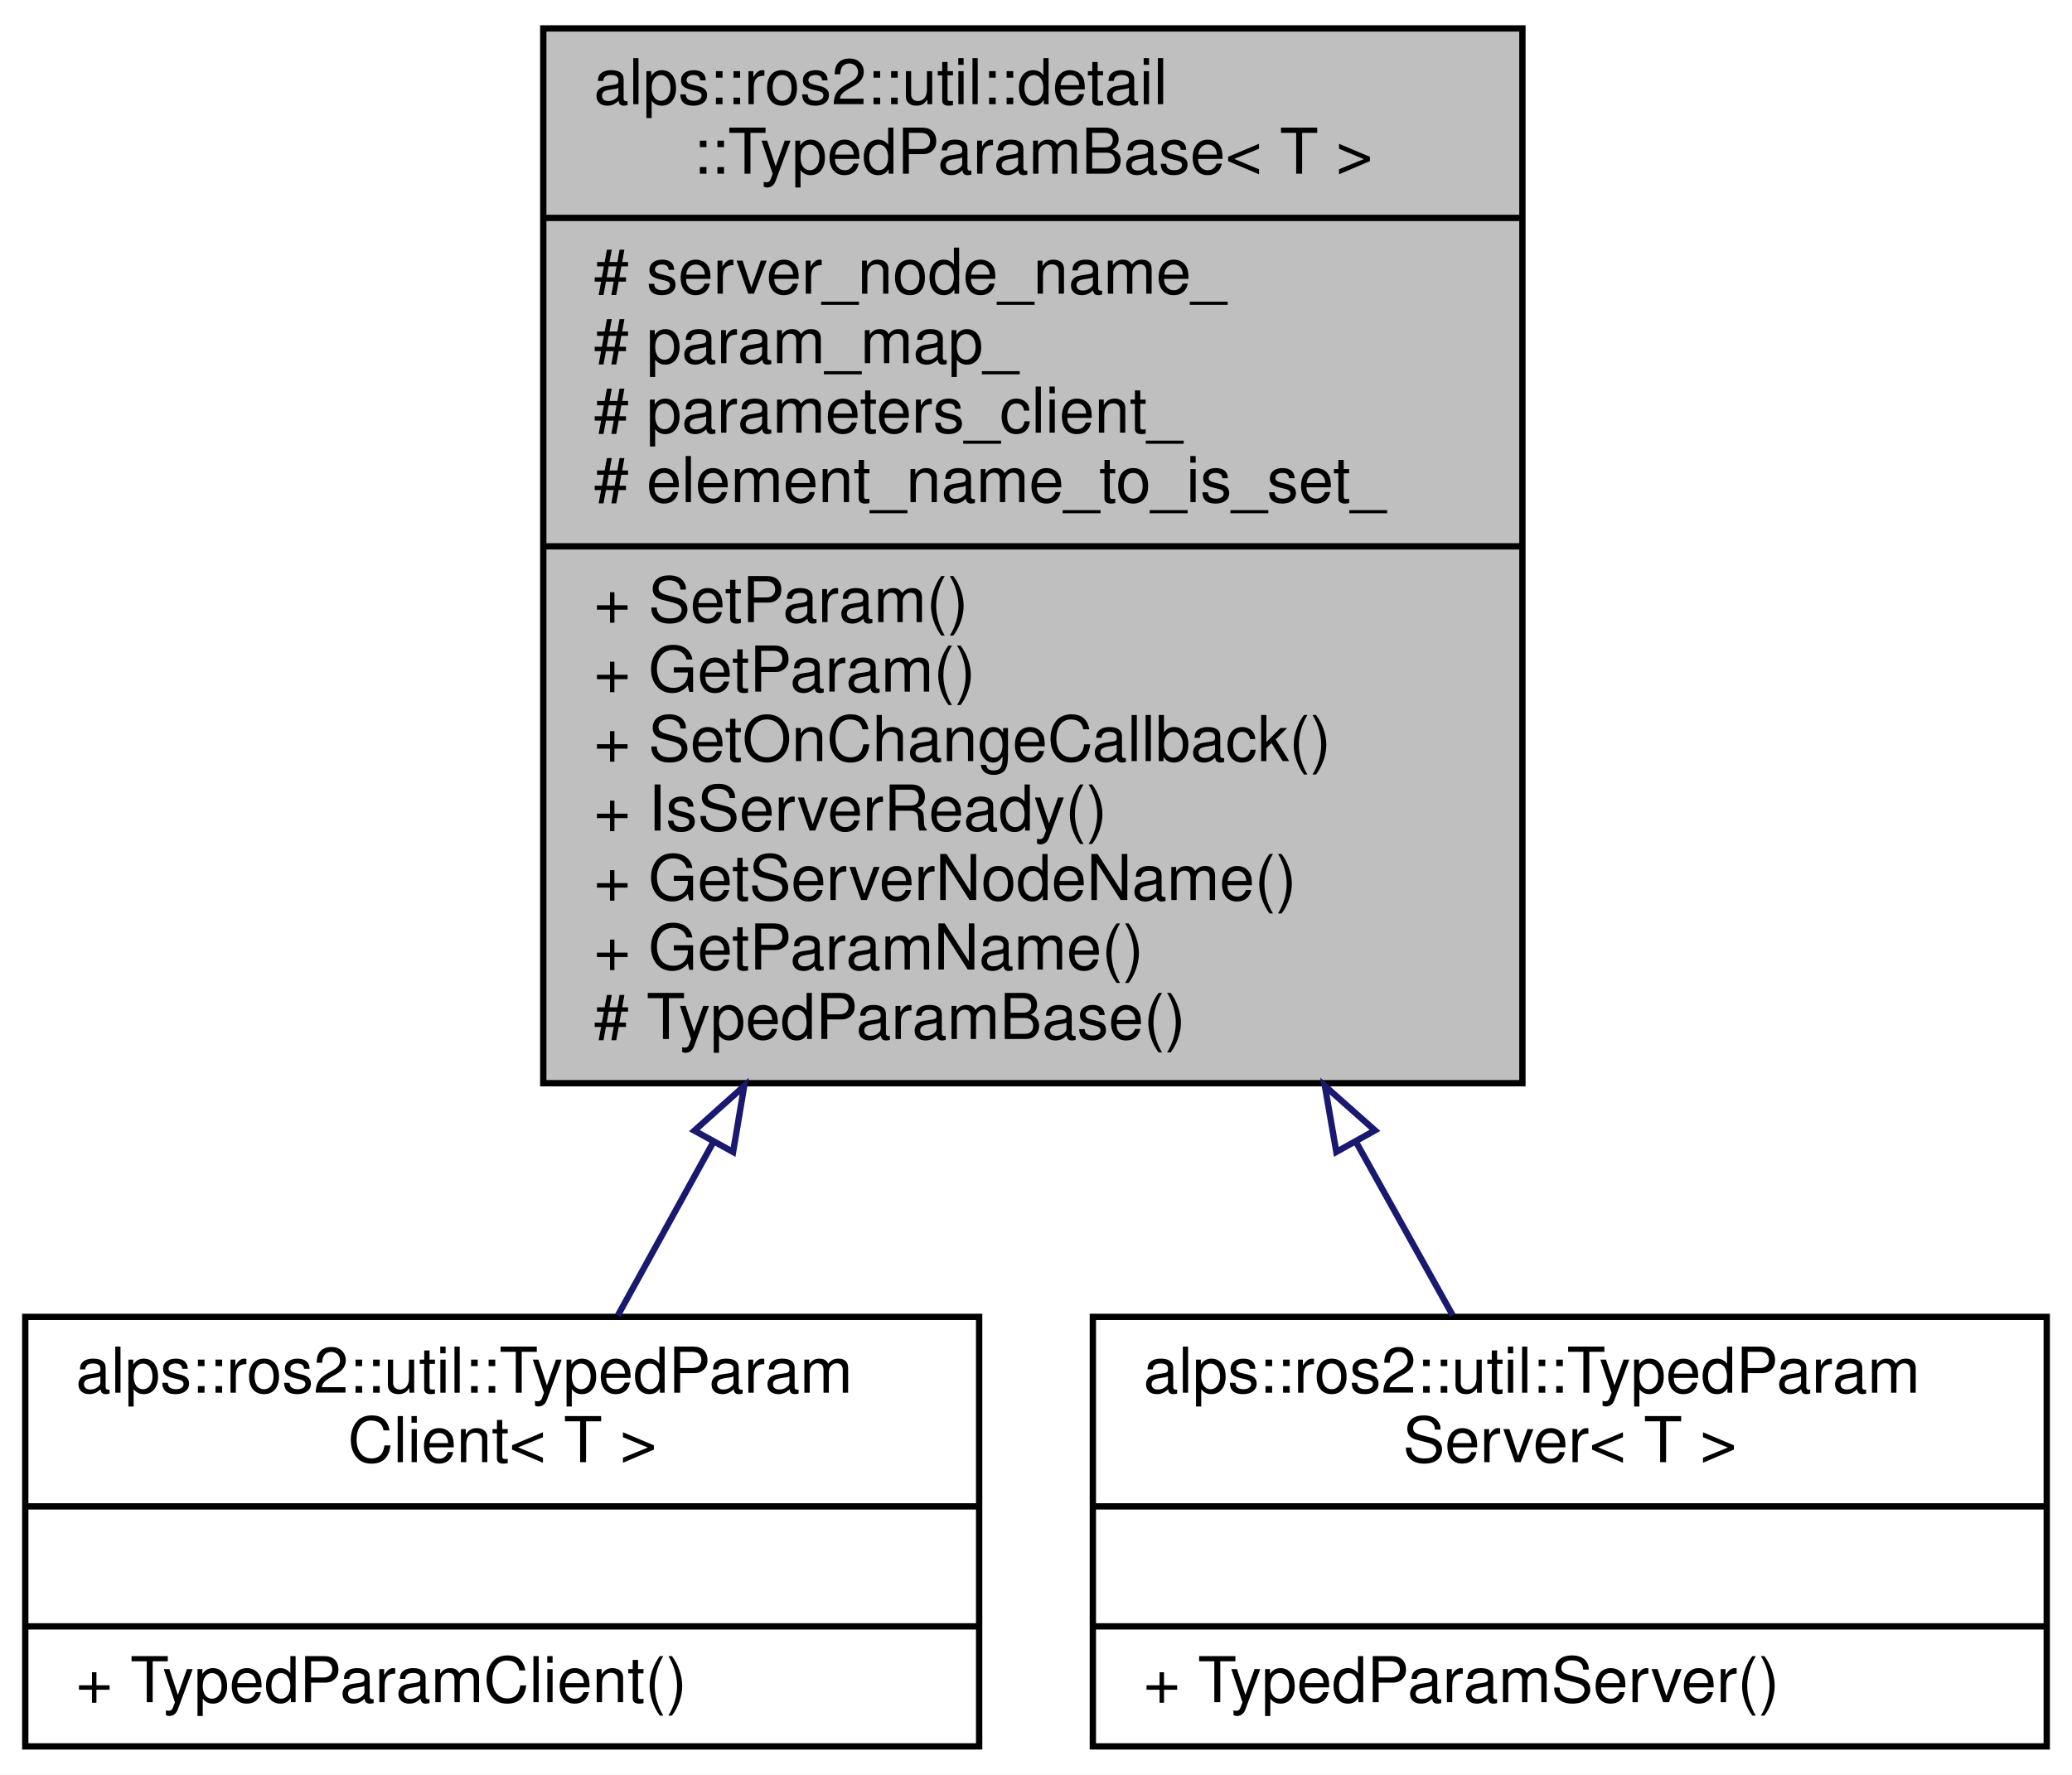
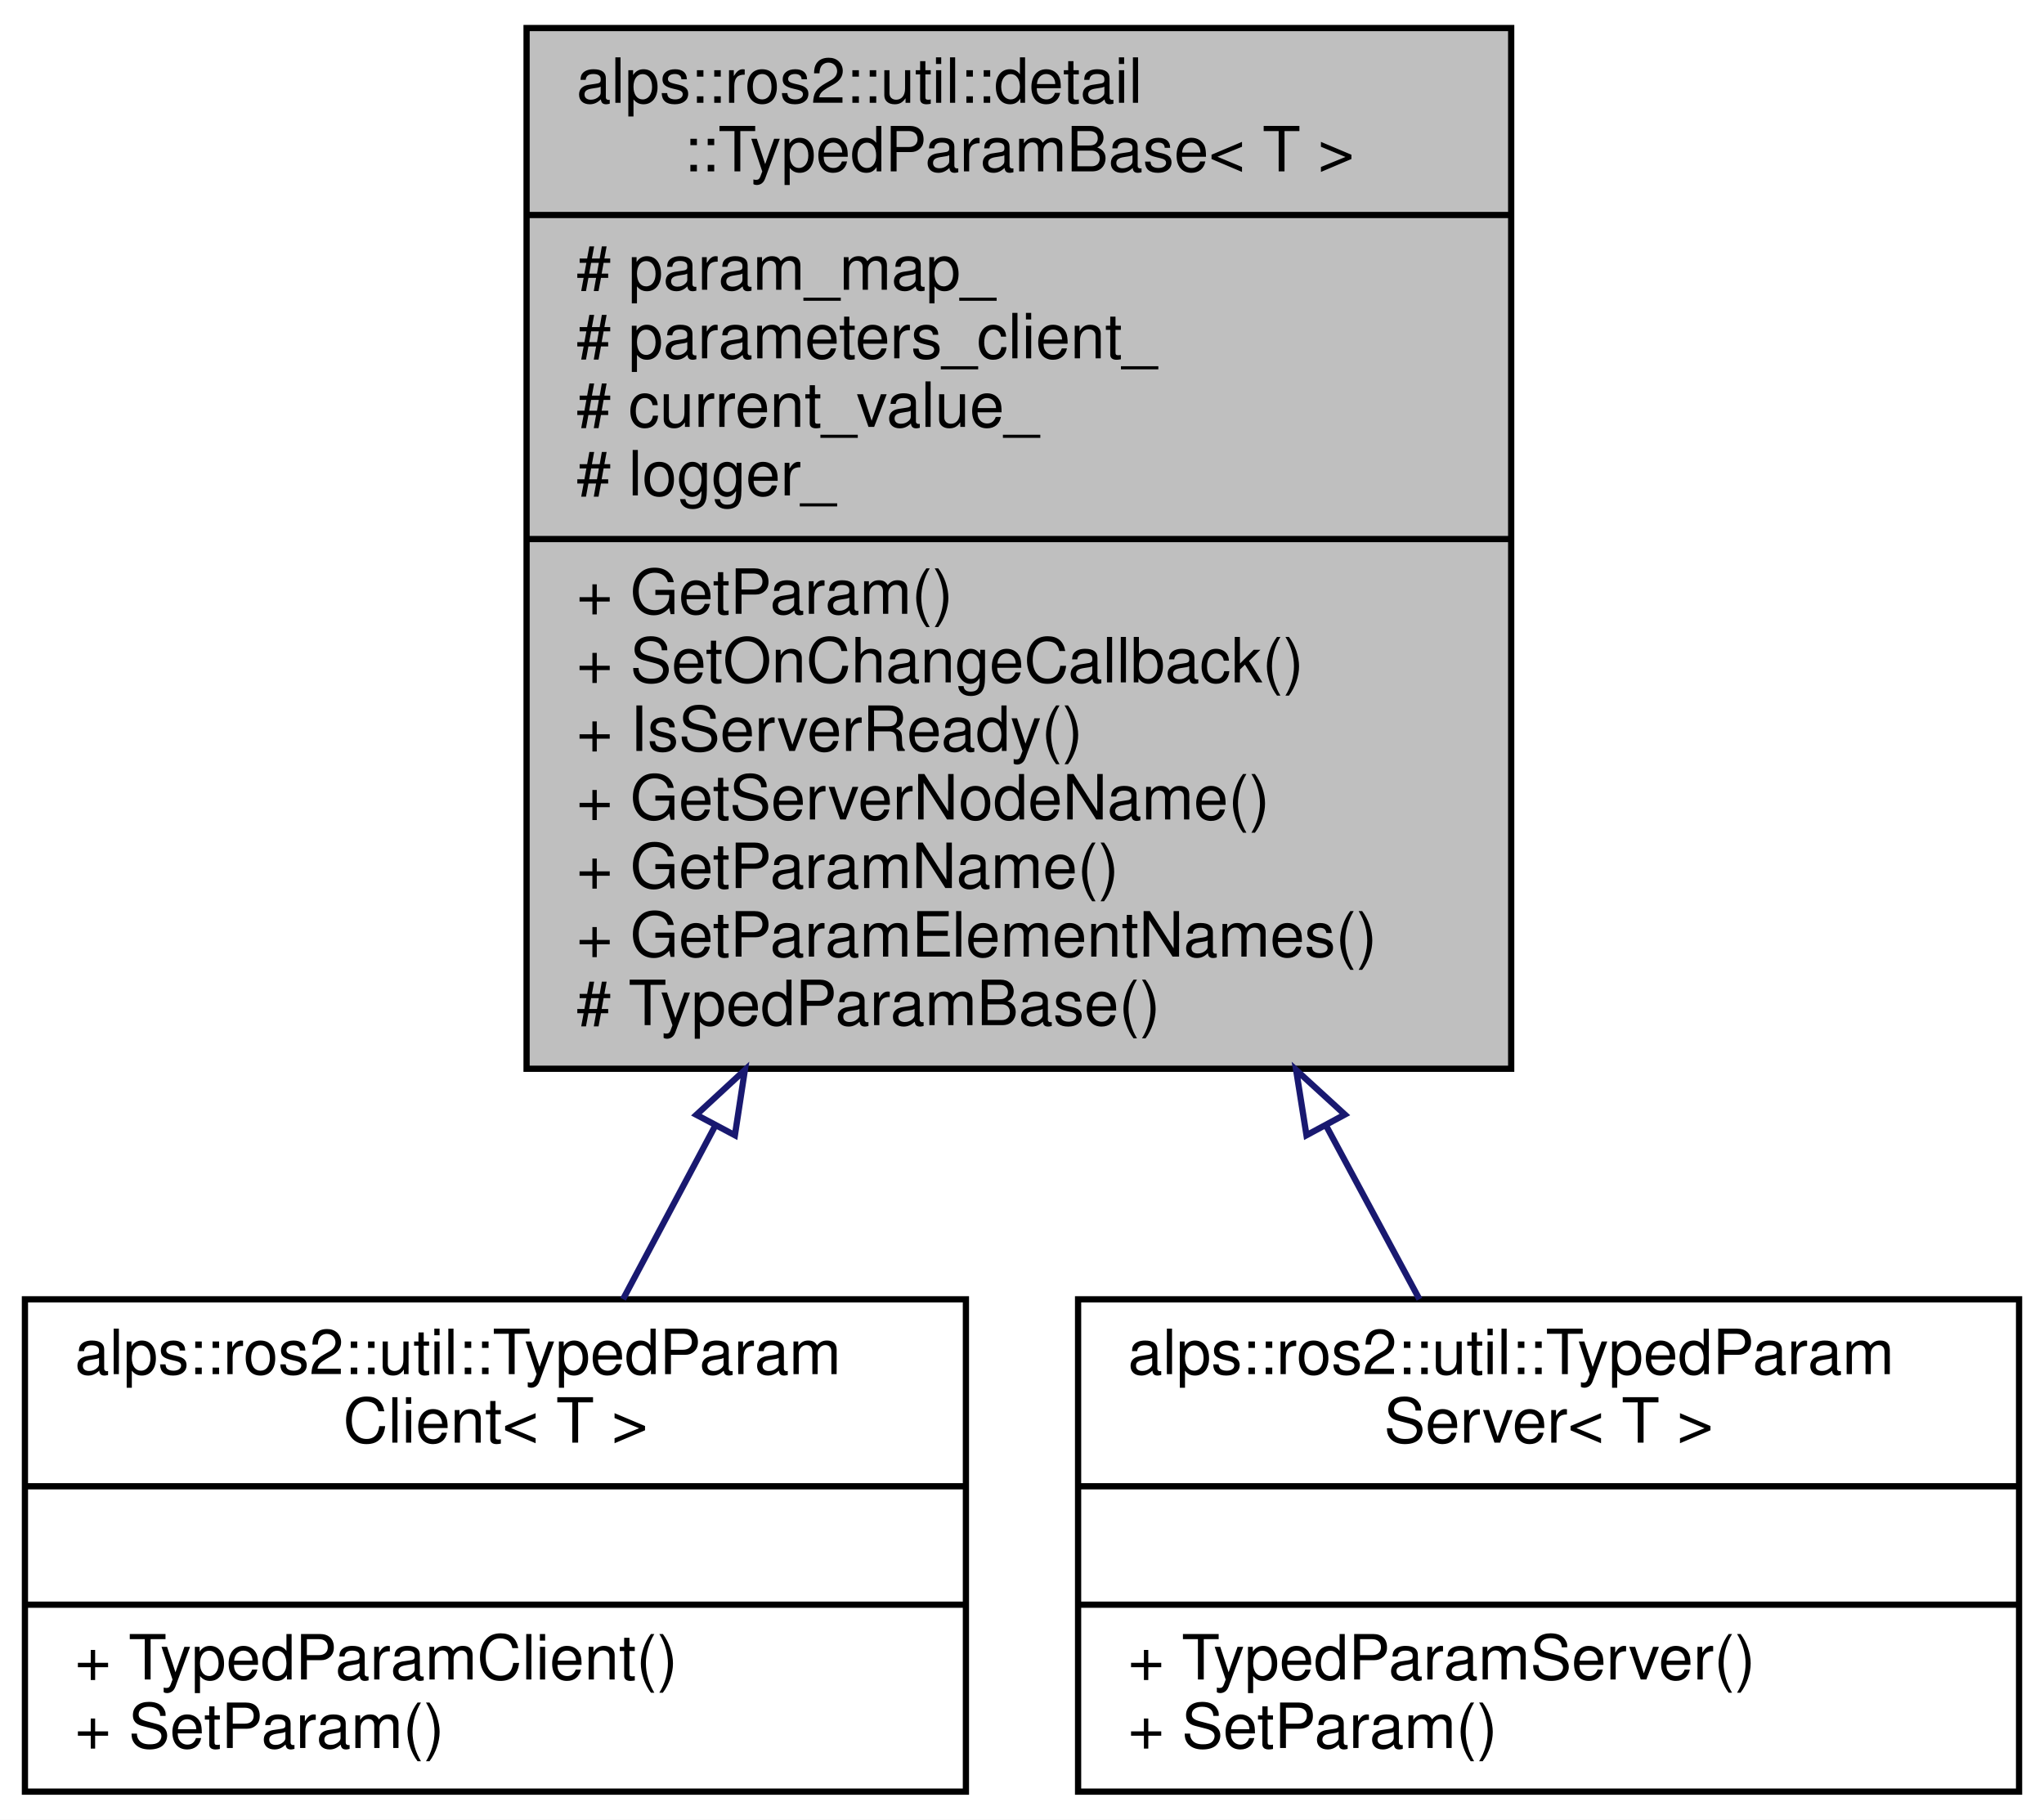
- <svg xmlns="http://www.w3.org/2000/svg" xmlns:xlink="http://www.w3.org/1999/xlink" width="328pt" height="281pt" viewBox="0.00 0.00 328.00 281.00">
-   <g id="graph0" class="graph" transform="scale(1 1) rotate(0) translate(4 277)">
-     <polygon fill="white" stroke="transparent" points="-4,4 -4,-277 324,-277 324,4 -4,4" />
+ <svg xmlns="http://www.w3.org/2000/svg" xmlns:xlink="http://www.w3.org/1999/xlink" width="328pt" height="292pt" viewBox="0.00 0.00 328.00 292.00">
+   <g id="graph0" class="graph" transform="scale(1 1) rotate(0) translate(4 288)">
+     <polygon fill="white" stroke="transparent" points="-4,4 -4,-288 324,-288 324,4 -4,4" />
    <g id="node1" class="node">
      <g id="a_node1">
        <a xlink:title="型付きパラメーターの基底クラス">
-           <polygon fill="#bfbfbf" stroke="black" points="82,-105.5 82,-272.5 237,-272.5 237,-105.5 82,-105.5" />
-           <text text-anchor="start" x="90" y="-260.5" font-family="Helvetica,sans-Serif" font-size="10.00">alps::ros2::util::detail</text>
-           <text text-anchor="middle" x="159.5" y="-249.5" font-family="Helvetica,sans-Serif" font-size="10.00">::TypedParamBase&lt; T &gt;</text>
-           <polyline fill="none" stroke="black" points="82,-242.5 237,-242.5 " />
-           <text text-anchor="start" x="90" y="-230.5" font-family="Helvetica,sans-Serif" font-size="10.00"># server_node_name_</text>
-           <text text-anchor="start" x="90" y="-219.5" font-family="Helvetica,sans-Serif" font-size="10.00"># param_map_</text>
-           <text text-anchor="start" x="90" y="-208.5" font-family="Helvetica,sans-Serif" font-size="10.00"># parameters_client_</text>
-           <text text-anchor="start" x="90" y="-197.5" font-family="Helvetica,sans-Serif" font-size="10.00"># element_name_to_is_set_</text>
-           <polyline fill="none" stroke="black" points="82,-190.5 237,-190.5 " />
-           <text text-anchor="start" x="90" y="-178.5" font-family="Helvetica,sans-Serif" font-size="10.00">+ SetParam()</text>
-           <text text-anchor="start" x="90" y="-167.5" font-family="Helvetica,sans-Serif" font-size="10.00">+ GetParam()</text>
-           <text text-anchor="start" x="90" y="-156.5" font-family="Helvetica,sans-Serif" font-size="10.00">+ SetOnChangeCallback()</text>
-           <text text-anchor="start" x="90" y="-145.5" font-family="Helvetica,sans-Serif" font-size="10.00">+ IsServerReady()</text>
-           <text text-anchor="start" x="90" y="-134.5" font-family="Helvetica,sans-Serif" font-size="10.00">+ GetServerNodeName()</text>
-           <text text-anchor="start" x="90" y="-123.5" font-family="Helvetica,sans-Serif" font-size="10.00">+ GetParamName()</text>
-           <text text-anchor="start" x="90" y="-112.5" font-family="Helvetica,sans-Serif" font-size="10.00"># TypedParamBase()</text>
+           <polygon fill="#bfbfbf" stroke="black" points="80.5,-116.5 80.5,-283.5 238.5,-283.5 238.5,-116.5 80.5,-116.5" />
+           <text text-anchor="start" x="88.5" y="-271.5" font-family="Helvetica,sans-Serif" font-size="10.00">alps::ros2::util::detail</text>
+           <text text-anchor="middle" x="159.5" y="-260.5" font-family="Helvetica,sans-Serif" font-size="10.00">::TypedParamBase&lt; T &gt;</text>
+           <polyline fill="none" stroke="black" points="80.5,-253.5 238.5,-253.5 " />
+           <text text-anchor="start" x="88.5" y="-241.5" font-family="Helvetica,sans-Serif" font-size="10.00"># param_map_</text>
+           <text text-anchor="start" x="88.5" y="-230.5" font-family="Helvetica,sans-Serif" font-size="10.00"># parameters_client_</text>
+           <text text-anchor="start" x="88.5" y="-219.5" font-family="Helvetica,sans-Serif" font-size="10.00"># current_value_</text>
+           <text text-anchor="start" x="88.5" y="-208.5" font-family="Helvetica,sans-Serif" font-size="10.00"># logger_</text>
+           <polyline fill="none" stroke="black" points="80.5,-201.5 238.5,-201.5 " />
+           <text text-anchor="start" x="88.5" y="-189.5" font-family="Helvetica,sans-Serif" font-size="10.00">+ GetParam()</text>
+           <text text-anchor="start" x="88.5" y="-178.5" font-family="Helvetica,sans-Serif" font-size="10.00">+ SetOnChangeCallback()</text>
+           <text text-anchor="start" x="88.5" y="-167.5" font-family="Helvetica,sans-Serif" font-size="10.00">+ IsServerReady()</text>
+           <text text-anchor="start" x="88.5" y="-156.5" font-family="Helvetica,sans-Serif" font-size="10.00">+ GetServerNodeName()</text>
+           <text text-anchor="start" x="88.5" y="-145.5" font-family="Helvetica,sans-Serif" font-size="10.00">+ GetParamName()</text>
+           <text text-anchor="start" x="88.5" y="-134.5" font-family="Helvetica,sans-Serif" font-size="10.00">+ GetParamElementNames()</text>
+           <text text-anchor="start" x="88.5" y="-123.5" font-family="Helvetica,sans-Serif" font-size="10.00"># TypedParamBase()</text>
        </a>
      </g>
    </g>
    <g id="node2" class="node">
      <g id="a_node2">
        <a xlink:href="classalps_1_1ros2_1_1util_1_1_typed_param_client.html" target="_top" xlink:title="型付きパラメーターのクライアント">
-           <polygon fill="white" stroke="black" points="0,-0.5 0,-68.5 151,-68.5 151,-0.5 0,-0.5" />
-           <text text-anchor="start" x="8" y="-56.5" font-family="Helvetica,sans-Serif" font-size="10.00">alps::ros2::util::TypedParam</text>
-           <text text-anchor="middle" x="75.5" y="-45.5" font-family="Helvetica,sans-Serif" font-size="10.00">Client&lt; T &gt;</text>
-           <polyline fill="none" stroke="black" points="0,-38.5 151,-38.5 " />
-           <text text-anchor="middle" x="75.5" y="-26.5" font-family="Helvetica,sans-Serif" font-size="10.00"> </text>
-           <polyline fill="none" stroke="black" points="0,-19.5 151,-19.5 " />
-           <text text-anchor="start" x="8" y="-7.5" font-family="Helvetica,sans-Serif" font-size="10.00">+ TypedParamClient()</text>
+           <polygon fill="white" stroke="black" points="0,-0.5 0,-79.5 151,-79.5 151,-0.5 0,-0.5" />
+           <text text-anchor="start" x="8" y="-67.5" font-family="Helvetica,sans-Serif" font-size="10.00">alps::ros2::util::TypedParam</text>
+           <text text-anchor="middle" x="75.5" y="-56.5" font-family="Helvetica,sans-Serif" font-size="10.00">Client&lt; T &gt;</text>
+           <polyline fill="none" stroke="black" points="0,-49.5 151,-49.5 " />
+           <text text-anchor="middle" x="75.5" y="-37.5" font-family="Helvetica,sans-Serif" font-size="10.00"> </text>
+           <polyline fill="none" stroke="black" points="0,-30.5 151,-30.5 " />
+           <text text-anchor="start" x="8" y="-18.5" font-family="Helvetica,sans-Serif" font-size="10.00">+ TypedParamClient()</text>
+           <text text-anchor="start" x="8" y="-7.5" font-family="Helvetica,sans-Serif" font-size="10.00">+ SetParam()</text>
        </a>
      </g>
    </g>
    <g id="edge1" class="edge">
-       <path fill="none" stroke="midnightblue" d="M108.87,-96.08C103.53,-86.39 98.39,-77.06 93.81,-68.74" />
-       <polygon fill="none" stroke="midnightblue" points="105.92,-97.99 113.81,-105.06 112.05,-94.61 105.92,-97.99" />
+       <path fill="none" stroke="midnightblue" d="M110.75,-107.31C105.58,-97.58 100.55,-88.11 95.98,-79.52" />
+       <polygon fill="none" stroke="midnightblue" points="107.75,-109.11 115.53,-116.3 113.93,-105.83 107.75,-109.11" />
    </g>
    <g id="node3" class="node">
      <g id="a_node3">
        <a xlink:href="classalps_1_1ros2_1_1util_1_1_typed_param_server.html" target="_top" xlink:title="型付きパラメーターのサーバー">
-           <polygon fill="white" stroke="black" points="169,-0.5 169,-68.5 320,-68.5 320,-0.5 169,-0.5" />
-           <text text-anchor="start" x="177" y="-56.5" font-family="Helvetica,sans-Serif" font-size="10.00">alps::ros2::util::TypedParam</text>
-           <text text-anchor="middle" x="244.5" y="-45.5" font-family="Helvetica,sans-Serif" font-size="10.00">Server&lt; T &gt;</text>
-           <polyline fill="none" stroke="black" points="169,-38.5 320,-38.5 " />
-           <text text-anchor="middle" x="244.5" y="-26.5" font-family="Helvetica,sans-Serif" font-size="10.00"> </text>
-           <polyline fill="none" stroke="black" points="169,-19.5 320,-19.5 " />
-           <text text-anchor="start" x="177" y="-7.5" font-family="Helvetica,sans-Serif" font-size="10.00">+ TypedParamServer()</text>
+           <polygon fill="white" stroke="black" points="169,-0.5 169,-79.5 320,-79.5 320,-0.5 169,-0.5" />
+           <text text-anchor="start" x="177" y="-67.5" font-family="Helvetica,sans-Serif" font-size="10.00">alps::ros2::util::TypedParam</text>
+           <text text-anchor="middle" x="244.5" y="-56.5" font-family="Helvetica,sans-Serif" font-size="10.00">Server&lt; T &gt;</text>
+           <polyline fill="none" stroke="black" points="169,-49.5 320,-49.5 " />
+           <text text-anchor="middle" x="244.5" y="-37.5" font-family="Helvetica,sans-Serif" font-size="10.00"> </text>
+           <polyline fill="none" stroke="black" points="169,-30.5 320,-30.5 " />
+           <text text-anchor="start" x="177" y="-18.5" font-family="Helvetica,sans-Serif" font-size="10.00">+ TypedParamServer()</text>
+           <text text-anchor="start" x="177" y="-7.5" font-family="Helvetica,sans-Serif" font-size="10.00">+ SetParam()</text>
        </a>
      </g>
    </g>
    <g id="edge2" class="edge">
-       <path fill="none" stroke="midnightblue" d="M210.73,-96.08C216.13,-86.39 221.34,-77.06 225.97,-68.74" />
-       <polygon fill="none" stroke="midnightblue" points="207.54,-94.62 205.73,-105.06 213.66,-98.03 207.54,-94.62" />
+       <path fill="none" stroke="midnightblue" d="M208.83,-107.31C214.06,-97.58 219.15,-88.11 223.77,-79.52" />
+       <polygon fill="none" stroke="midnightblue" points="205.65,-105.83 203.99,-116.3 211.81,-109.15 205.65,-105.83" />
    </g>
  </g>
</svg>
